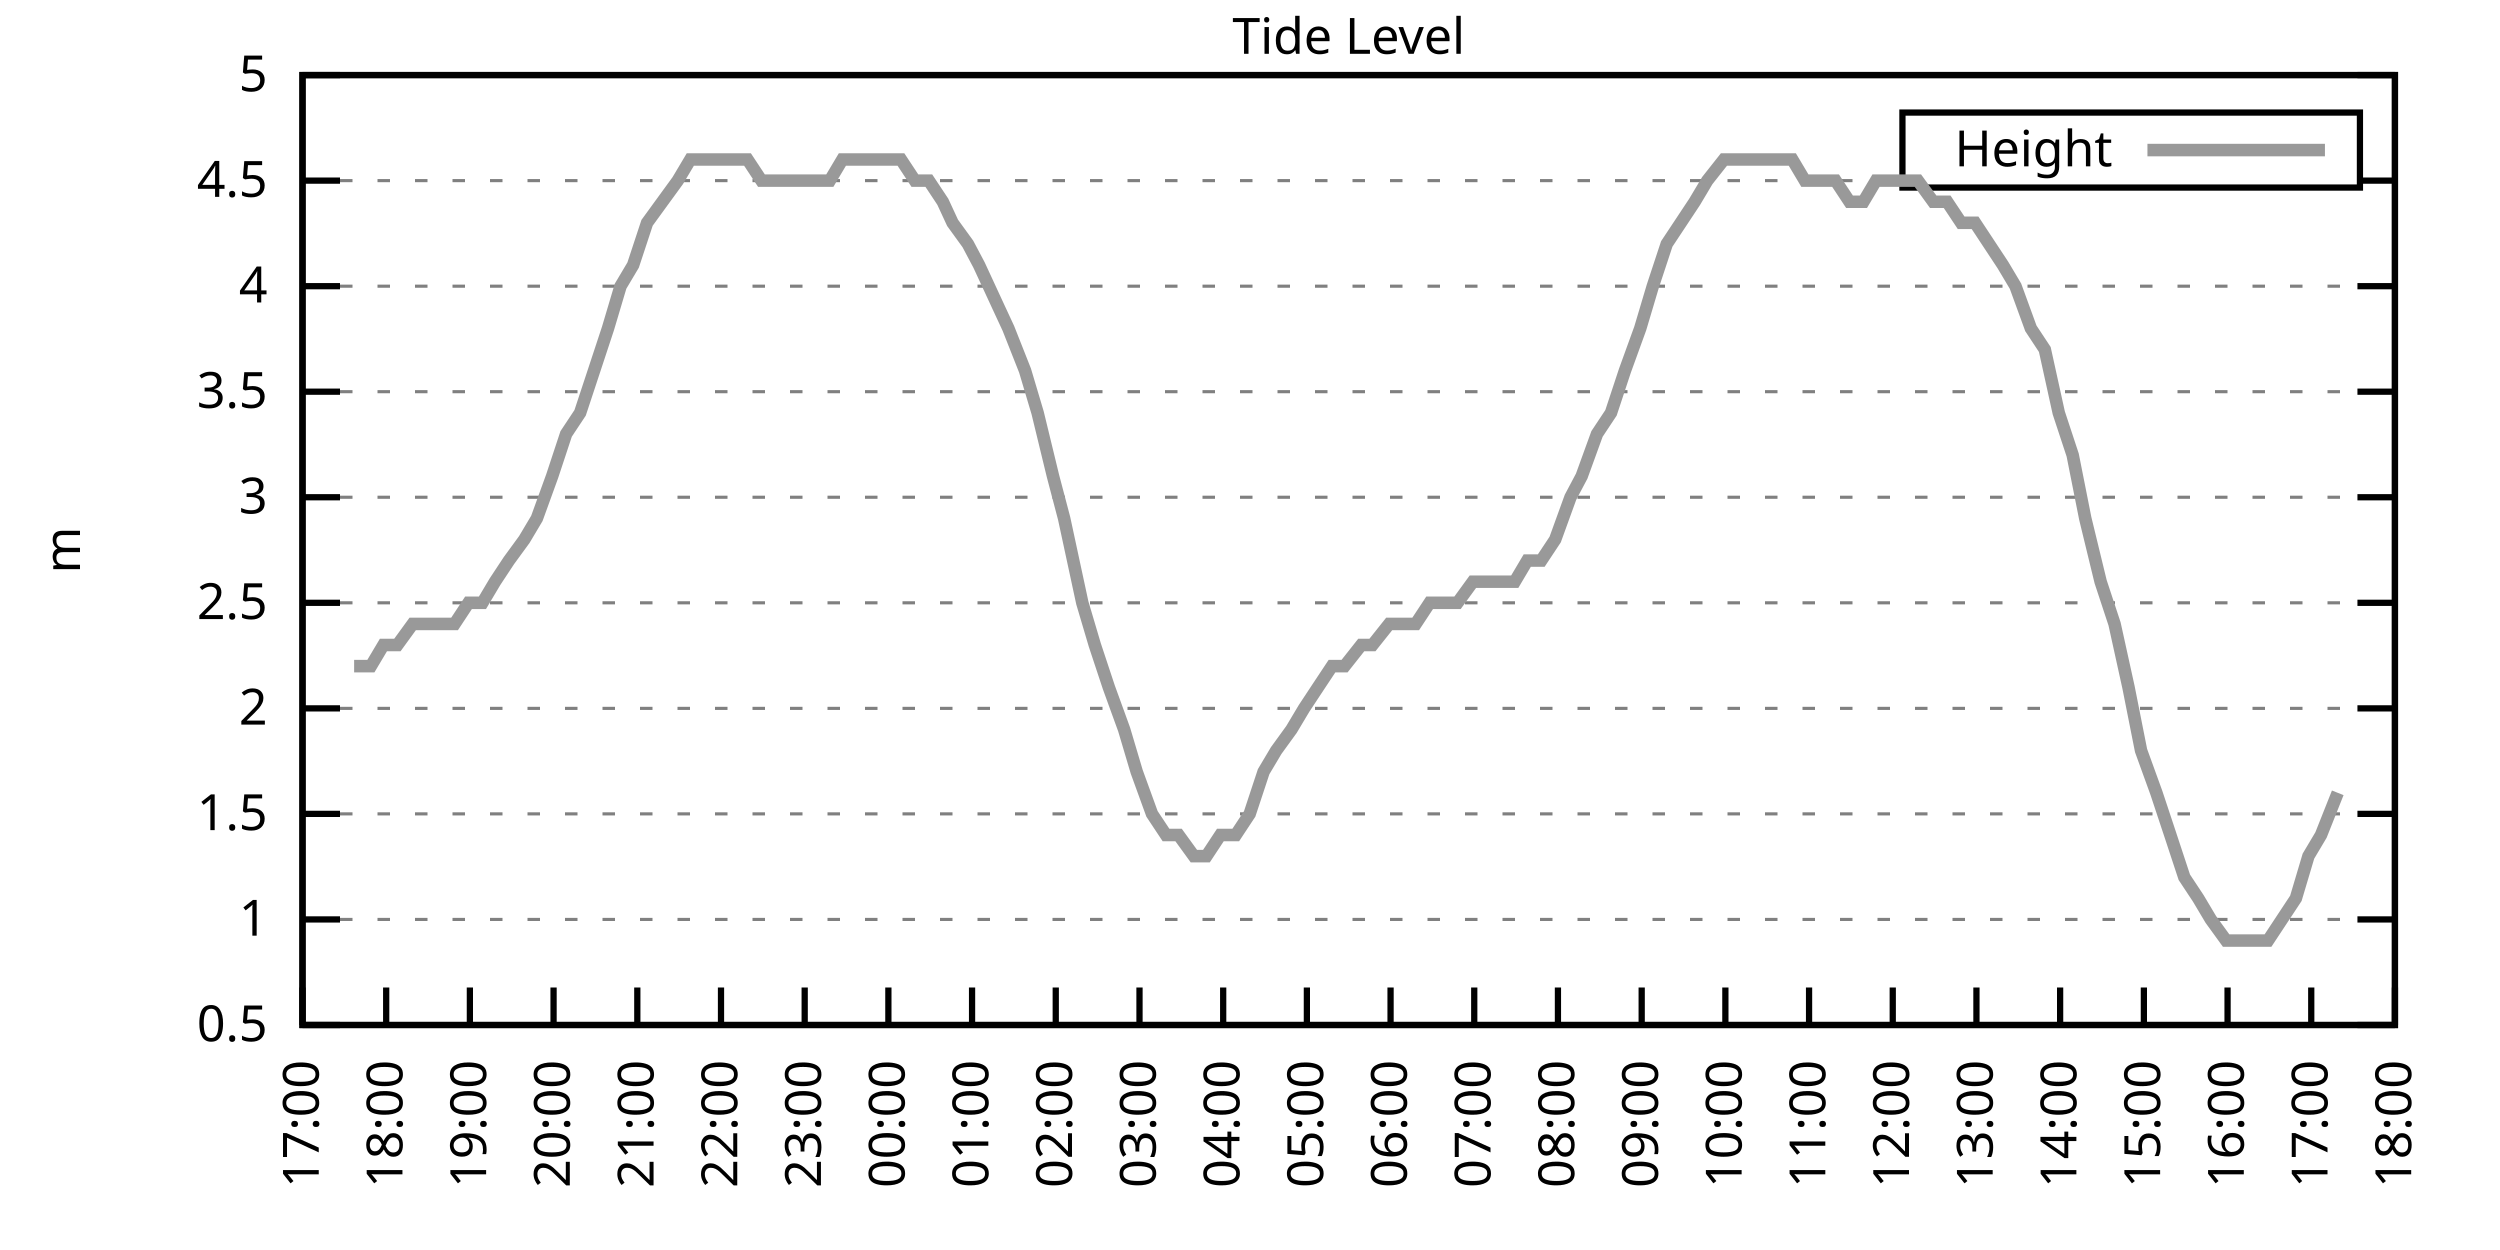
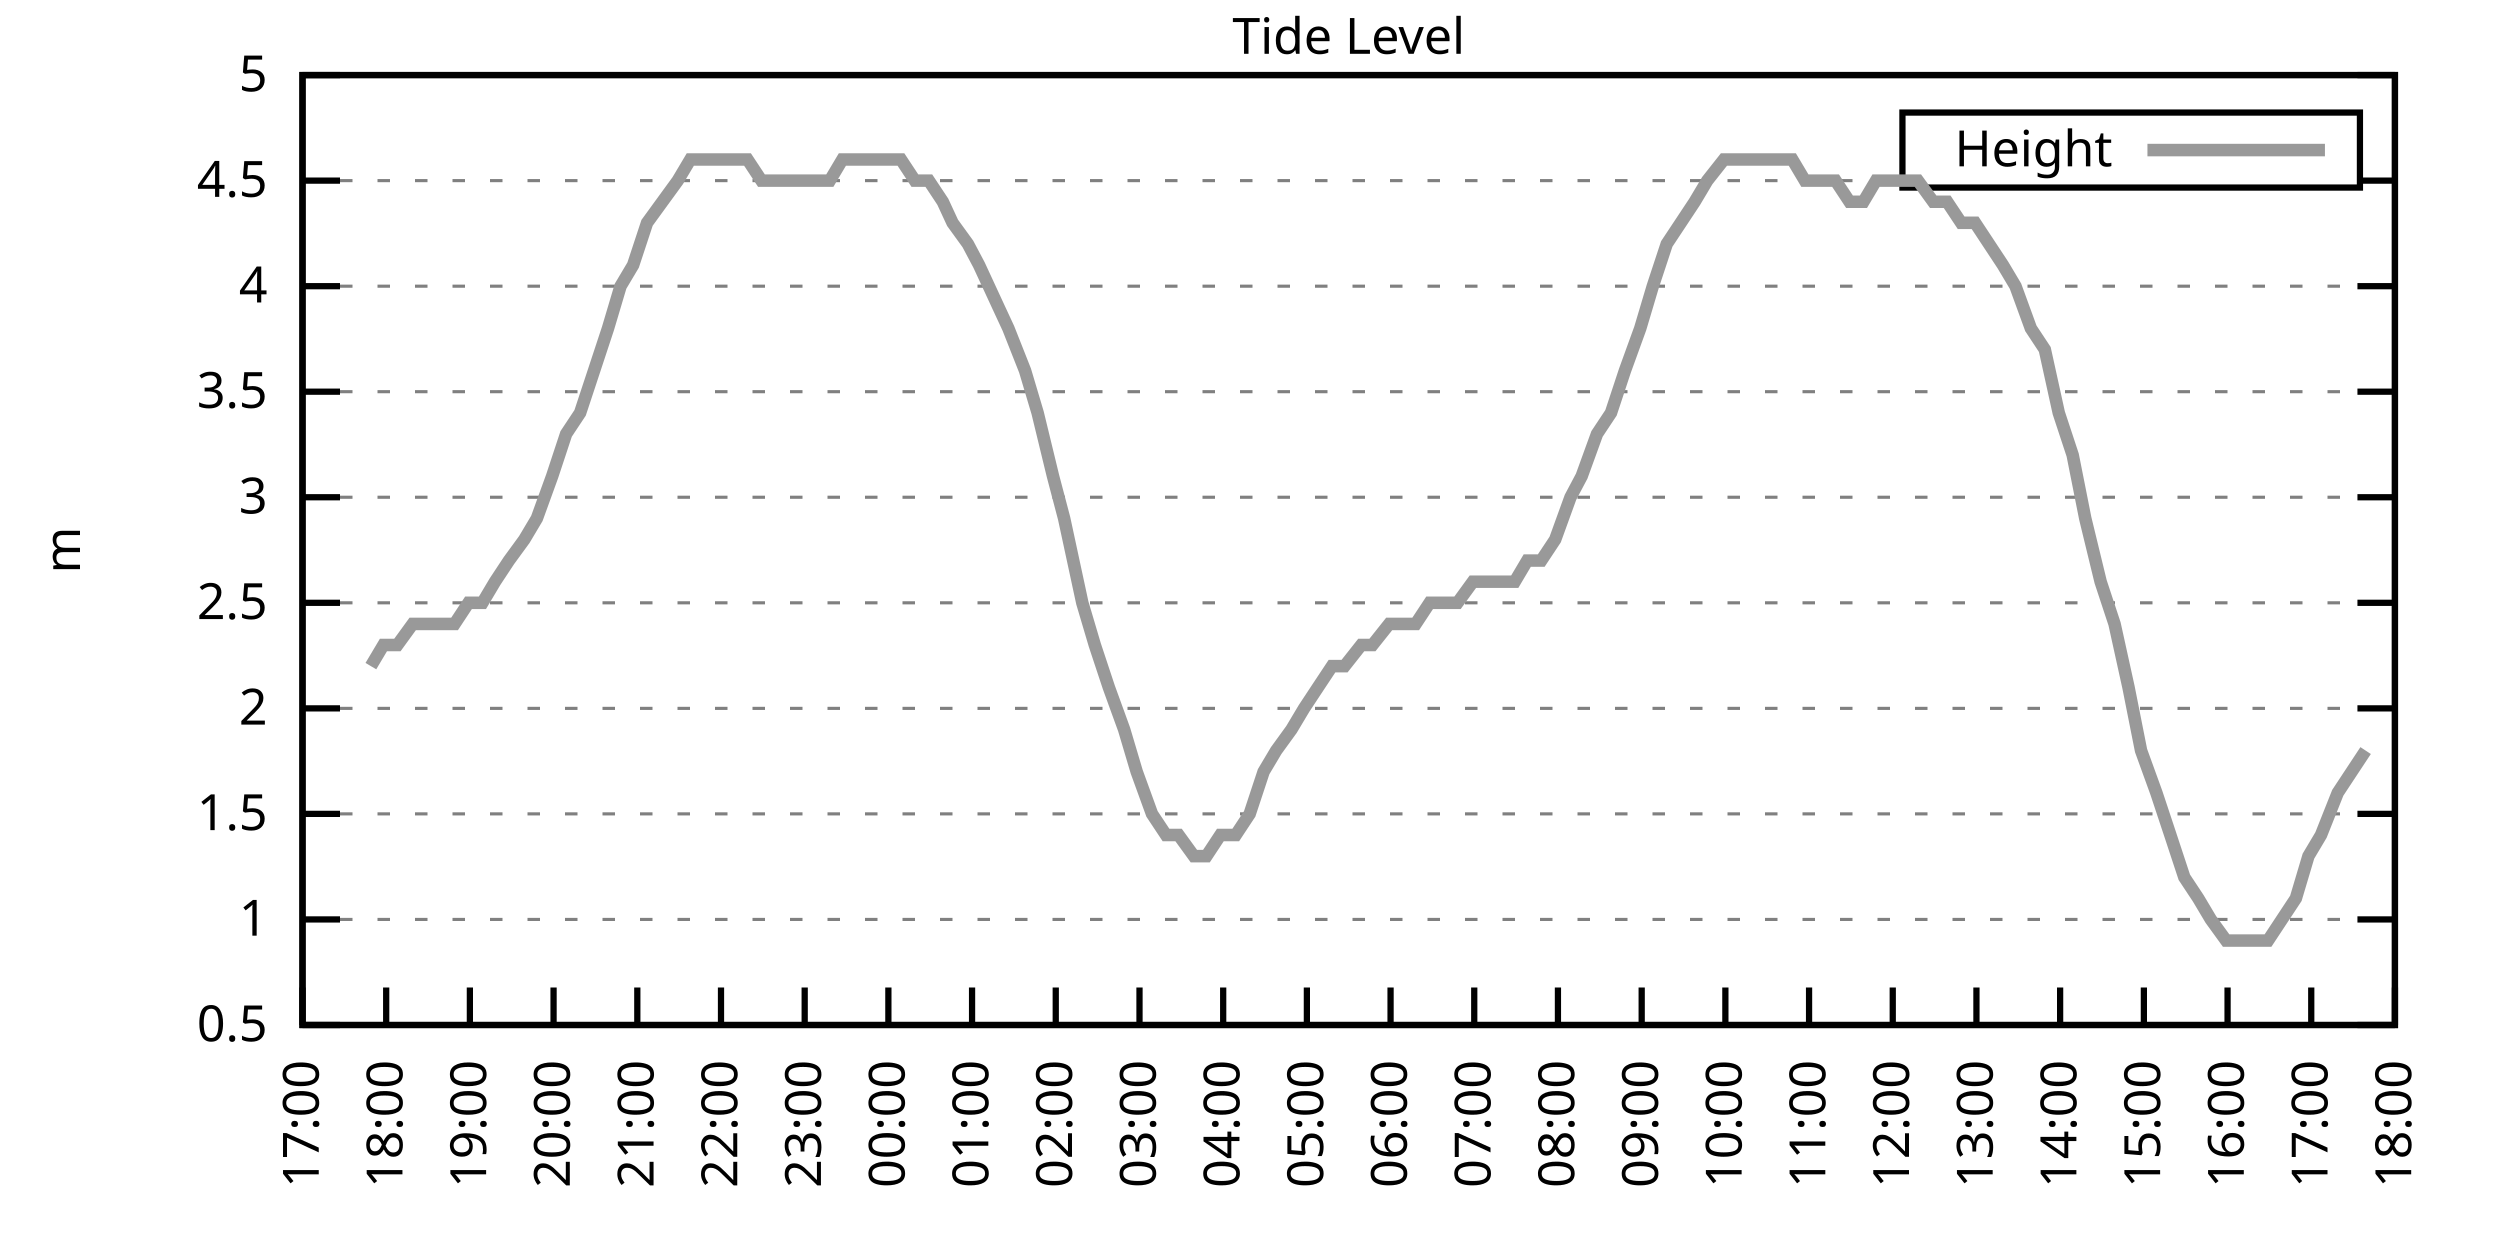
<svg xmlns="http://www.w3.org/2000/svg" xmlns:xlink="http://www.w3.org/1999/xlink" width="400" height="200" viewBox="0 0 400 200">
  <g id="gnuplot_canvas">
    <rect x="0" y="0" width="400" height="200" fill="none" />
    <defs>
      <circle id="gpDot" r="0.5" stroke-width="0.5" stroke="currentColor" />
      <path id="gpPt0" stroke-width="0.333" stroke="currentColor" d="M-1,0 h2 M0,-1 v2" />
      <path id="gpPt1" stroke-width="0.333" stroke="currentColor" d="M-1,-1 L1,1 M1,-1 L-1,1" />
      <path id="gpPt2" stroke-width="0.333" stroke="currentColor" d="M-1,0 L1,0 M0,-1 L0,1 M-1,-1 L1,1 M-1,1 L1,-1" />
      <rect id="gpPt3" stroke-width="0.333" stroke="currentColor" x="-1" y="-1" width="2" height="2" />
      <rect id="gpPt4" stroke-width="0.333" stroke="currentColor" fill="currentColor" x="-1" y="-1" width="2" height="2" />
      <circle id="gpPt5" stroke-width="0.333" stroke="currentColor" cx="0" cy="0" r="1" />
      <use xlink:href="#gpPt5" id="gpPt6" fill="currentColor" stroke="none" />
      <path id="gpPt7" stroke-width="0.333" stroke="currentColor" d="M0,-1.33 L-1.33,0.67 L1.33,0.67 z" />
      <use xlink:href="#gpPt7" id="gpPt8" fill="currentColor" stroke="none" />
      <use xlink:href="#gpPt7" id="gpPt9" stroke="currentColor" transform="rotate(180)" />
      <use xlink:href="#gpPt9" id="gpPt10" fill="currentColor" stroke="none" />
      <use xlink:href="#gpPt3" id="gpPt11" stroke="currentColor" transform="rotate(45)" />
      <use xlink:href="#gpPt11" id="gpPt12" fill="currentColor" stroke="none" />
      <path id="gpPt13" stroke-width="0.333" stroke="currentColor" d="M0,1.330 L1.265,0.411 L0.782,-1.067 L-0.782,-1.076 L-1.265,0.411 z" />
      <use xlink:href="#gpPt13" id="gpPt14" fill="currentColor" stroke="none" />
      <filter id="textbox" filterUnits="objectBoundingBox" x="0" y="0" height="1" width="1">
        <feFlood flood-color="white" flood-opacity="1" result="bgnd" />
        <feComposite in="SourceGraphic" in2="bgnd" operator="atop" />
      </filter>
      <filter id="greybox" filterUnits="objectBoundingBox" x="0" y="0" height="1" width="1">
        <feFlood flood-color="lightgrey" flood-opacity="1" result="grey" />
        <feComposite in="SourceGraphic" in2="grey" operator="atop" />
      </filter>
    </defs>
    <g fill="none" color="white" stroke="currentColor" stroke-width="1.00" stroke-linecap="butt" stroke-linejoin="miter">
</g>
    <g fill="none" color="black" stroke="currentColor" stroke-width="1.00" stroke-linecap="butt" stroke-linejoin="miter">
      <g stroke="none" shape-rendering="crispEdges">
        <polygon fill="rgb(255, 255, 255)" points="48.40,164.00 383.18,164.00 383.18,12.02 48.40,12.02 " />
      </g>
    </g>
    <g fill="none" color="black" stroke="currentColor" stroke-width="1.00" stroke-linecap="butt" stroke-linejoin="miter">
</g>
    <g fill="none" color="black" stroke="black" stroke-width="0.50" stroke-linecap="butt" stroke-linejoin="miter">
</g>
    <g fill="none" color="gray" stroke="currentColor" stroke-width="0.50" stroke-linecap="butt" stroke-linejoin="miter">
      <path stroke="gray" stroke-dasharray="2,4" class="gridline" d="M48.40,164.00 L383.19,164.00  " />
    </g>
    <g fill="none" color="gray" stroke="gray" stroke-width="1.00" stroke-linecap="butt" stroke-linejoin="miter">
</g>
    <g fill="none" color="black" stroke="currentColor" stroke-width="1.00" stroke-linecap="butt" stroke-linejoin="miter">
      <path stroke="black" d="M48.40,164.00 L54.40,164.00 M383.19,164.00 L377.19,164.00  " />
      <g transform="translate(42.80,166.60)" stroke="none" fill="black" font-family="Sans" font-size="8.00" text-anchor="end">
        <text>
          <tspan font-family="Sans"> 0.5</tspan>
        </text>
      </g>
    </g>
    <g fill="none" color="black" stroke="currentColor" stroke-width="1.00" stroke-linecap="butt" stroke-linejoin="miter">
</g>
    <g fill="none" color="black" stroke="black" stroke-width="0.50" stroke-linecap="butt" stroke-linejoin="miter">
</g>
    <g fill="none" color="gray" stroke="currentColor" stroke-width="0.50" stroke-linecap="butt" stroke-linejoin="miter">
      <path stroke="gray" stroke-dasharray="2,4" class="gridline" d="M48.40,147.11 L383.19,147.11  " />
    </g>
    <g fill="none" color="gray" stroke="gray" stroke-width="1.00" stroke-linecap="butt" stroke-linejoin="miter">
</g>
    <g fill="none" color="black" stroke="currentColor" stroke-width="1.00" stroke-linecap="butt" stroke-linejoin="miter">
      <path stroke="black" d="M48.40,147.11 L54.40,147.11 M383.19,147.11 L377.19,147.11  " />
      <g transform="translate(42.80,149.71)" stroke="none" fill="black" font-family="Sans" font-size="8.00" text-anchor="end">
        <text>
          <tspan font-family="Sans"> 1</tspan>
        </text>
      </g>
    </g>
    <g fill="none" color="black" stroke="currentColor" stroke-width="1.00" stroke-linecap="butt" stroke-linejoin="miter">
</g>
    <g fill="none" color="black" stroke="black" stroke-width="0.50" stroke-linecap="butt" stroke-linejoin="miter">
</g>
    <g fill="none" color="gray" stroke="currentColor" stroke-width="0.50" stroke-linecap="butt" stroke-linejoin="miter">
      <path stroke="gray" stroke-dasharray="2,4" class="gridline" d="M48.40,130.22 L383.19,130.22  " />
    </g>
    <g fill="none" color="gray" stroke="gray" stroke-width="1.00" stroke-linecap="butt" stroke-linejoin="miter">
</g>
    <g fill="none" color="black" stroke="currentColor" stroke-width="1.00" stroke-linecap="butt" stroke-linejoin="miter">
      <path stroke="black" d="M48.40,130.22 L54.40,130.22 M383.19,130.22 L377.19,130.22  " />
      <g transform="translate(42.80,132.82)" stroke="none" fill="black" font-family="Sans" font-size="8.00" text-anchor="end">
        <text>
          <tspan font-family="Sans"> 1.5</tspan>
        </text>
      </g>
    </g>
    <g fill="none" color="black" stroke="currentColor" stroke-width="1.00" stroke-linecap="butt" stroke-linejoin="miter">
</g>
    <g fill="none" color="black" stroke="black" stroke-width="0.50" stroke-linecap="butt" stroke-linejoin="miter">
</g>
    <g fill="none" color="gray" stroke="currentColor" stroke-width="0.50" stroke-linecap="butt" stroke-linejoin="miter">
      <path stroke="gray" stroke-dasharray="2,4" class="gridline" d="M48.40,113.34 L383.19,113.34  " />
    </g>
    <g fill="none" color="gray" stroke="gray" stroke-width="1.00" stroke-linecap="butt" stroke-linejoin="miter">
</g>
    <g fill="none" color="black" stroke="currentColor" stroke-width="1.00" stroke-linecap="butt" stroke-linejoin="miter">
      <path stroke="black" d="M48.40,113.34 L54.40,113.34 M383.19,113.34 L377.19,113.34  " />
      <g transform="translate(42.80,115.94)" stroke="none" fill="black" font-family="Sans" font-size="8.00" text-anchor="end">
        <text>
          <tspan font-family="Sans"> 2</tspan>
        </text>
      </g>
    </g>
    <g fill="none" color="black" stroke="currentColor" stroke-width="1.00" stroke-linecap="butt" stroke-linejoin="miter">
</g>
    <g fill="none" color="black" stroke="black" stroke-width="0.50" stroke-linecap="butt" stroke-linejoin="miter">
</g>
    <g fill="none" color="gray" stroke="currentColor" stroke-width="0.50" stroke-linecap="butt" stroke-linejoin="miter">
      <path stroke="gray" stroke-dasharray="2,4" class="gridline" d="M48.40,96.45 L383.19,96.45  " />
    </g>
    <g fill="none" color="gray" stroke="gray" stroke-width="1.00" stroke-linecap="butt" stroke-linejoin="miter">
</g>
    <g fill="none" color="black" stroke="currentColor" stroke-width="1.00" stroke-linecap="butt" stroke-linejoin="miter">
      <path stroke="black" d="M48.40,96.45 L54.40,96.45 M383.19,96.45 L377.19,96.45  " />
      <g transform="translate(42.80,99.05)" stroke="none" fill="black" font-family="Sans" font-size="8.00" text-anchor="end">
        <text>
          <tspan font-family="Sans"> 2.5</tspan>
        </text>
      </g>
    </g>
    <g fill="none" color="black" stroke="currentColor" stroke-width="1.00" stroke-linecap="butt" stroke-linejoin="miter">
</g>
    <g fill="none" color="black" stroke="black" stroke-width="0.50" stroke-linecap="butt" stroke-linejoin="miter">
</g>
    <g fill="none" color="gray" stroke="currentColor" stroke-width="0.50" stroke-linecap="butt" stroke-linejoin="miter">
      <path stroke="gray" stroke-dasharray="2,4" class="gridline" d="M48.40,79.56 L383.19,79.56  " />
    </g>
    <g fill="none" color="gray" stroke="gray" stroke-width="1.00" stroke-linecap="butt" stroke-linejoin="miter">
</g>
    <g fill="none" color="black" stroke="currentColor" stroke-width="1.00" stroke-linecap="butt" stroke-linejoin="miter">
      <path stroke="black" d="M48.40,79.56 L54.40,79.56 M383.19,79.56 L377.19,79.56  " />
      <g transform="translate(42.80,82.16)" stroke="none" fill="black" font-family="Sans" font-size="8.00" text-anchor="end">
        <text>
          <tspan font-family="Sans"> 3</tspan>
        </text>
      </g>
    </g>
    <g fill="none" color="black" stroke="currentColor" stroke-width="1.00" stroke-linecap="butt" stroke-linejoin="miter">
</g>
    <g fill="none" color="black" stroke="black" stroke-width="0.50" stroke-linecap="butt" stroke-linejoin="miter">
</g>
    <g fill="none" color="gray" stroke="currentColor" stroke-width="0.50" stroke-linecap="butt" stroke-linejoin="miter">
      <path stroke="gray" stroke-dasharray="2,4" class="gridline" d="M48.40,62.67 L383.19,62.67  " />
    </g>
    <g fill="none" color="gray" stroke="gray" stroke-width="1.00" stroke-linecap="butt" stroke-linejoin="miter">
</g>
    <g fill="none" color="black" stroke="currentColor" stroke-width="1.00" stroke-linecap="butt" stroke-linejoin="miter">
      <path stroke="black" d="M48.40,62.67 L54.40,62.67 M383.19,62.67 L377.19,62.67  " />
      <g transform="translate(42.80,65.27)" stroke="none" fill="black" font-family="Sans" font-size="8.00" text-anchor="end">
        <text>
          <tspan font-family="Sans"> 3.5</tspan>
        </text>
      </g>
    </g>
    <g fill="none" color="black" stroke="currentColor" stroke-width="1.00" stroke-linecap="butt" stroke-linejoin="miter">
</g>
    <g fill="none" color="black" stroke="black" stroke-width="0.50" stroke-linecap="butt" stroke-linejoin="miter">
</g>
    <g fill="none" color="gray" stroke="currentColor" stroke-width="0.50" stroke-linecap="butt" stroke-linejoin="miter">
      <path stroke="gray" stroke-dasharray="2,4" class="gridline" d="M48.40,45.79 L383.19,45.79  " />
    </g>
    <g fill="none" color="gray" stroke="gray" stroke-width="1.00" stroke-linecap="butt" stroke-linejoin="miter">
</g>
    <g fill="none" color="black" stroke="currentColor" stroke-width="1.00" stroke-linecap="butt" stroke-linejoin="miter">
      <path stroke="black" d="M48.40,45.79 L54.40,45.79 M383.19,45.79 L377.19,45.79  " />
      <g transform="translate(42.80,48.39)" stroke="none" fill="black" font-family="Sans" font-size="8.00" text-anchor="end">
        <text>
          <tspan font-family="Sans"> 4</tspan>
        </text>
      </g>
    </g>
    <g fill="none" color="black" stroke="currentColor" stroke-width="1.00" stroke-linecap="butt" stroke-linejoin="miter">
</g>
    <g fill="none" color="black" stroke="black" stroke-width="0.50" stroke-linecap="butt" stroke-linejoin="miter">
</g>
    <g fill="none" color="gray" stroke="currentColor" stroke-width="0.50" stroke-linecap="butt" stroke-linejoin="miter">
      <path stroke="gray" stroke-dasharray="2,4" class="gridline" d="M48.40,28.90 L304.39,28.90 M377.59,28.90 L383.19,28.90  " />
    </g>
    <g fill="none" color="gray" stroke="gray" stroke-width="1.00" stroke-linecap="butt" stroke-linejoin="miter">
</g>
    <g fill="none" color="black" stroke="currentColor" stroke-width="1.00" stroke-linecap="butt" stroke-linejoin="miter">
      <path stroke="black" d="M48.40,28.90 L54.40,28.90 M383.19,28.90 L377.19,28.90  " />
      <g transform="translate(42.80,31.50)" stroke="none" fill="black" font-family="Sans" font-size="8.00" text-anchor="end">
        <text>
          <tspan font-family="Sans"> 4.5</tspan>
        </text>
      </g>
    </g>
    <g fill="none" color="black" stroke="currentColor" stroke-width="1.00" stroke-linecap="butt" stroke-linejoin="miter">
</g>
    <g fill="none" color="black" stroke="black" stroke-width="0.50" stroke-linecap="butt" stroke-linejoin="miter">
</g>
    <g fill="none" color="gray" stroke="currentColor" stroke-width="0.50" stroke-linecap="butt" stroke-linejoin="miter">
      <path stroke="gray" stroke-dasharray="2,4" class="gridline" d="M48.40,12.01 L383.19,12.01  " />
    </g>
    <g fill="none" color="gray" stroke="gray" stroke-width="1.00" stroke-linecap="butt" stroke-linejoin="miter">
</g>
    <g fill="none" color="black" stroke="currentColor" stroke-width="1.00" stroke-linecap="butt" stroke-linejoin="miter">
      <path stroke="black" d="M48.40,12.01 L54.40,12.01 M383.19,12.01 L377.19,12.01  " />
      <g transform="translate(42.80,14.61)" stroke="none" fill="black" font-family="Sans" font-size="8.00" text-anchor="end">
        <text>
          <tspan font-family="Sans"> 5</tspan>
        </text>
      </g>
    </g>
    <g fill="none" color="black" stroke="currentColor" stroke-width="1.00" stroke-linecap="butt" stroke-linejoin="miter">
      <path stroke="black" d="M48.40,164.00 L48.40,158.00  " />
      <g transform="translate(51.00,169.60) rotate(270.00)" stroke="none" fill="black" font-family="Sans" font-size="8.00" text-anchor="end">
        <text>
          <tspan font-family="Sans">17:00</tspan>
        </text>
      </g>
    </g>
    <g fill="none" color="black" stroke="currentColor" stroke-width="1.00" stroke-linecap="butt" stroke-linejoin="miter">
      <path stroke="black" d="M61.79,164.00 L61.79,158.00  " />
      <g transform="translate(64.39,169.60) rotate(270.00)" stroke="none" fill="black" font-family="Sans" font-size="8.00" text-anchor="end">
        <text>
          <tspan font-family="Sans">18:00</tspan>
        </text>
      </g>
    </g>
    <g fill="none" color="black" stroke="currentColor" stroke-width="1.00" stroke-linecap="butt" stroke-linejoin="miter">
      <path stroke="black" d="M75.18,164.00 L75.18,158.00  " />
      <g transform="translate(77.78,169.60) rotate(270.00)" stroke="none" fill="black" font-family="Sans" font-size="8.00" text-anchor="end">
        <text>
          <tspan font-family="Sans">19:00</tspan>
        </text>
      </g>
    </g>
    <g fill="none" color="black" stroke="currentColor" stroke-width="1.00" stroke-linecap="butt" stroke-linejoin="miter">
      <path stroke="black" d="M88.57,164.00 L88.57,158.00  " />
      <g transform="translate(91.17,169.60) rotate(270.00)" stroke="none" fill="black" font-family="Sans" font-size="8.00" text-anchor="end">
        <text>
          <tspan font-family="Sans">20:00</tspan>
        </text>
      </g>
    </g>
    <g fill="none" color="black" stroke="currentColor" stroke-width="1.00" stroke-linecap="butt" stroke-linejoin="miter">
      <path stroke="black" d="M101.97,164.00 L101.97,158.00  " />
      <g transform="translate(104.57,169.60) rotate(270.00)" stroke="none" fill="black" font-family="Sans" font-size="8.00" text-anchor="end">
        <text>
          <tspan font-family="Sans">21:00</tspan>
        </text>
      </g>
    </g>
    <g fill="none" color="black" stroke="currentColor" stroke-width="1.00" stroke-linecap="butt" stroke-linejoin="miter">
      <path stroke="black" d="M115.36,164.00 L115.36,158.00  " />
      <g transform="translate(117.96,169.60) rotate(270.00)" stroke="none" fill="black" font-family="Sans" font-size="8.00" text-anchor="end">
        <text>
          <tspan font-family="Sans">22:00</tspan>
        </text>
      </g>
    </g>
    <g fill="none" color="black" stroke="currentColor" stroke-width="1.00" stroke-linecap="butt" stroke-linejoin="miter">
      <path stroke="black" d="M128.75,164.00 L128.75,158.00  " />
      <g transform="translate(131.35,169.60) rotate(270.00)" stroke="none" fill="black" font-family="Sans" font-size="8.00" text-anchor="end">
        <text>
          <tspan font-family="Sans">23:00</tspan>
        </text>
      </g>
    </g>
    <g fill="none" color="black" stroke="currentColor" stroke-width="1.00" stroke-linecap="butt" stroke-linejoin="miter">
      <path stroke="black" d="M142.14,164.00 L142.14,158.00  " />
      <g transform="translate(144.74,169.60) rotate(270.00)" stroke="none" fill="black" font-family="Sans" font-size="8.00" text-anchor="end">
        <text>
          <tspan font-family="Sans">00:00</tspan>
        </text>
      </g>
    </g>
    <g fill="none" color="black" stroke="currentColor" stroke-width="1.00" stroke-linecap="butt" stroke-linejoin="miter">
      <path stroke="black" d="M155.53,164.00 L155.53,158.00  " />
      <g transform="translate(158.13,169.60) rotate(270.00)" stroke="none" fill="black" font-family="Sans" font-size="8.00" text-anchor="end">
        <text>
          <tspan font-family="Sans">01:00</tspan>
        </text>
      </g>
    </g>
    <g fill="none" color="black" stroke="currentColor" stroke-width="1.00" stroke-linecap="butt" stroke-linejoin="miter">
      <path stroke="black" d="M168.92,164.00 L168.92,158.00  " />
      <g transform="translate(171.52,169.60) rotate(270.00)" stroke="none" fill="black" font-family="Sans" font-size="8.00" text-anchor="end">
        <text>
          <tspan font-family="Sans">02:00</tspan>
        </text>
      </g>
    </g>
    <g fill="none" color="black" stroke="currentColor" stroke-width="1.00" stroke-linecap="butt" stroke-linejoin="miter">
      <path stroke="black" d="M182.32,164.00 L182.32,158.00  " />
      <g transform="translate(184.92,169.60) rotate(270.00)" stroke="none" fill="black" font-family="Sans" font-size="8.00" text-anchor="end">
        <text>
          <tspan font-family="Sans">03:00</tspan>
        </text>
      </g>
    </g>
    <g fill="none" color="black" stroke="currentColor" stroke-width="1.00" stroke-linecap="butt" stroke-linejoin="miter">
      <path stroke="black" d="M195.71,164.00 L195.71,158.00  " />
      <g transform="translate(198.31,169.60) rotate(270.00)" stroke="none" fill="black" font-family="Sans" font-size="8.00" text-anchor="end">
        <text>
          <tspan font-family="Sans">04:00</tspan>
        </text>
      </g>
    </g>
    <g fill="none" color="black" stroke="currentColor" stroke-width="1.00" stroke-linecap="butt" stroke-linejoin="miter">
      <path stroke="black" d="M209.10,164.00 L209.10,158.00  " />
      <g transform="translate(211.70,169.60) rotate(270.00)" stroke="none" fill="black" font-family="Sans" font-size="8.00" text-anchor="end">
        <text>
          <tspan font-family="Sans">05:00</tspan>
        </text>
      </g>
    </g>
    <g fill="none" color="black" stroke="currentColor" stroke-width="1.00" stroke-linecap="butt" stroke-linejoin="miter">
      <path stroke="black" d="M222.49,164.00 L222.49,158.00  " />
      <g transform="translate(225.09,169.60) rotate(270.00)" stroke="none" fill="black" font-family="Sans" font-size="8.00" text-anchor="end">
        <text>
          <tspan font-family="Sans">06:00</tspan>
        </text>
      </g>
    </g>
    <g fill="none" color="black" stroke="currentColor" stroke-width="1.00" stroke-linecap="butt" stroke-linejoin="miter">
      <path stroke="black" d="M235.88,164.00 L235.88,158.00  " />
      <g transform="translate(238.48,169.60) rotate(270.00)" stroke="none" fill="black" font-family="Sans" font-size="8.00" text-anchor="end">
        <text>
          <tspan font-family="Sans">07:00</tspan>
        </text>
      </g>
    </g>
    <g fill="none" color="black" stroke="currentColor" stroke-width="1.00" stroke-linecap="butt" stroke-linejoin="miter">
      <path stroke="black" d="M249.27,164.00 L249.27,158.00  " />
      <g transform="translate(251.87,169.60) rotate(270.00)" stroke="none" fill="black" font-family="Sans" font-size="8.00" text-anchor="end">
        <text>
          <tspan font-family="Sans">08:00</tspan>
        </text>
      </g>
    </g>
    <g fill="none" color="black" stroke="currentColor" stroke-width="1.00" stroke-linecap="butt" stroke-linejoin="miter">
      <path stroke="black" d="M262.67,164.00 L262.67,158.00  " />
      <g transform="translate(265.27,169.60) rotate(270.00)" stroke="none" fill="black" font-family="Sans" font-size="8.00" text-anchor="end">
        <text>
          <tspan font-family="Sans">09:00</tspan>
        </text>
      </g>
    </g>
    <g fill="none" color="black" stroke="currentColor" stroke-width="1.00" stroke-linecap="butt" stroke-linejoin="miter">
      <path stroke="black" d="M276.06,164.00 L276.06,158.00  " />
      <g transform="translate(278.66,169.60) rotate(270.00)" stroke="none" fill="black" font-family="Sans" font-size="8.00" text-anchor="end">
        <text>
          <tspan font-family="Sans">10:00</tspan>
        </text>
      </g>
    </g>
    <g fill="none" color="black" stroke="currentColor" stroke-width="1.00" stroke-linecap="butt" stroke-linejoin="miter">
      <path stroke="black" d="M289.45,164.00 L289.45,158.00  " />
      <g transform="translate(292.05,169.60) rotate(270.00)" stroke="none" fill="black" font-family="Sans" font-size="8.00" text-anchor="end">
        <text>
          <tspan font-family="Sans">11:00</tspan>
        </text>
      </g>
    </g>
    <g fill="none" color="black" stroke="currentColor" stroke-width="1.00" stroke-linecap="butt" stroke-linejoin="miter">
      <path stroke="black" d="M302.84,164.00 L302.84,158.00  " />
      <g transform="translate(305.44,169.60) rotate(270.00)" stroke="none" fill="black" font-family="Sans" font-size="8.00" text-anchor="end">
        <text>
          <tspan font-family="Sans">12:00</tspan>
        </text>
      </g>
    </g>
    <g fill="none" color="black" stroke="currentColor" stroke-width="1.00" stroke-linecap="butt" stroke-linejoin="miter">
      <path stroke="black" d="M316.23,164.00 L316.23,158.00  " />
      <g transform="translate(318.83,169.60) rotate(270.00)" stroke="none" fill="black" font-family="Sans" font-size="8.00" text-anchor="end">
        <text>
          <tspan font-family="Sans">13:00</tspan>
        </text>
      </g>
    </g>
    <g fill="none" color="black" stroke="currentColor" stroke-width="1.00" stroke-linecap="butt" stroke-linejoin="miter">
      <path stroke="black" d="M329.62,164.00 L329.62,158.00  " />
      <g transform="translate(332.22,169.60) rotate(270.00)" stroke="none" fill="black" font-family="Sans" font-size="8.00" text-anchor="end">
        <text>
          <tspan font-family="Sans">14:00</tspan>
        </text>
      </g>
    </g>
    <g fill="none" color="black" stroke="currentColor" stroke-width="1.00" stroke-linecap="butt" stroke-linejoin="miter">
      <path stroke="black" d="M343.02,164.00 L343.02,158.00  " />
      <g transform="translate(345.62,169.60) rotate(270.00)" stroke="none" fill="black" font-family="Sans" font-size="8.00" text-anchor="end">
        <text>
          <tspan font-family="Sans">15:00</tspan>
        </text>
      </g>
    </g>
    <g fill="none" color="black" stroke="currentColor" stroke-width="1.00" stroke-linecap="butt" stroke-linejoin="miter">
      <path stroke="black" d="M356.41,164.00 L356.41,158.00  " />
      <g transform="translate(359.01,169.60) rotate(270.00)" stroke="none" fill="black" font-family="Sans" font-size="8.00" text-anchor="end">
        <text>
          <tspan font-family="Sans">16:00</tspan>
        </text>
      </g>
    </g>
    <g fill="none" color="black" stroke="currentColor" stroke-width="1.00" stroke-linecap="butt" stroke-linejoin="miter">
      <path stroke="black" d="M369.80,164.00 L369.80,158.00  " />
      <g transform="translate(372.40,169.60) rotate(270.00)" stroke="none" fill="black" font-family="Sans" font-size="8.00" text-anchor="end">
        <text>
          <tspan font-family="Sans">17:00</tspan>
        </text>
      </g>
    </g>
    <g fill="none" color="black" stroke="currentColor" stroke-width="1.00" stroke-linecap="butt" stroke-linejoin="miter">
      <path stroke="black" d="M383.19,164.00 L383.19,158.00  " />
      <g transform="translate(385.79,169.60) rotate(270.00)" stroke="none" fill="black" font-family="Sans" font-size="8.00" text-anchor="end">
        <text>
          <tspan font-family="Sans">18:00</tspan>
        </text>
      </g>
    </g>
    <g fill="none" color="black" stroke="currentColor" stroke-width="1.00" stroke-linecap="butt" stroke-linejoin="miter">
</g>
    <g fill="none" color="black" stroke="currentColor" stroke-width="1.00" stroke-linecap="butt" stroke-linejoin="miter">
      <path stroke="black" d="M48.40,12.01 L48.40,164.00 L383.19,164.00 L383.19,12.01 L48.40,12.01 Z  " />
    </g>
    <g fill="none" color="black" stroke="currentColor" stroke-width="1.00" stroke-linecap="butt" stroke-linejoin="miter">
</g>
    <g fill="none" color="black" stroke="currentColor" stroke-width="1.00" stroke-linecap="butt" stroke-linejoin="miter">
      <path stroke="black" d="M304.39,30.01 L304.39,18.01 L377.59,18.01 L377.59,30.01 L304.39,30.01 Z  " />
    </g>
    <g id="Tide_level_plot_1">
      <g fill="none" color="white" stroke="black" stroke-width="2.00" stroke-linecap="butt" stroke-linejoin="miter">
</g>
      <g fill="none" color="black" stroke="currentColor" stroke-width="2.00" stroke-linecap="butt" stroke-linejoin="miter">
        <g transform="translate(337.99,26.61)" stroke="none" fill="black" font-family="Sans" font-size="8.00" text-anchor="end">
          <text>
            <tspan font-family="Sans">Height</tspan>
          </text>
        </g>
      </g>
      <g fill="none" color="black" stroke="currentColor" stroke-width="2.00" stroke-linecap="butt" stroke-linejoin="miter">
-         <path stroke="rgb(153, 153, 153)" d="M343.59,24.01 L371.99,24.01 M56.66,106.58 L59.34,106.58 L61.35,103.20 L63.58,103.20 L66.03,99.83 L68.26,99.83   L70.27,99.83 L72.73,99.83 L74.96,96.45 L77.19,96.45 L79.20,93.07 L81.43,89.69 L83.89,86.32 L85.90,82.94   L88.35,76.18 L90.58,69.43 L92.82,66.05 L95.05,59.30 L97.28,52.54 L99.29,45.79 L101.30,42.41 L103.53,35.65   L105.98,32.28 L108.44,28.90 L110.45,25.52 L112.68,25.52 L115.13,25.52 L116.92,25.52 L119.60,25.52 L121.83,28.90   L124.06,28.90 L126.29,28.90 L128.30,28.90 L130.76,28.90 L132.77,28.90 L134.78,25.52 L137.45,25.52 L139.46,25.52   L141.69,25.52 L144.15,25.52 L146.38,28.90 L148.61,28.90 L150.85,32.28 L152.41,35.65 L154.86,39.03 L156.65,42.41   L159.77,49.16 L161.34,52.54 L164.01,59.30 L166.02,66.05 L168.48,76.18 L170.26,82.94 L173.17,96.45 L175.17,103.20   L177.41,109.96 L179.86,116.71 L181.87,123.47 L184.32,130.22 L186.56,133.60 L188.57,133.60 L191.02,136.98 L193.03,136.98   L195.26,133.60 L197.72,133.60 L199.95,130.22 L202.18,123.47 L204.19,120.09 L206.64,116.71 L208.65,113.34 L210.88,109.96   L213.12,106.58 L215.13,106.58 L217.80,103.20 L219.59,103.20 L222.27,99.83 L224.50,99.83 L226.51,99.83 L228.74,96.45   L231.20,96.45 L233.20,96.45 L235.66,93.07 L237.89,93.07 L239.90,93.07 L242.36,93.07 L244.36,89.69 L246.60,89.69   L248.83,86.32 L251.28,79.56 L253.07,76.18 L255.52,69.43 L257.76,66.05 L259.99,59.30 L262.44,52.54 L264.45,45.79   L266.68,39.03 L268.92,35.65 L271.15,32.28 L273.16,28.90 L275.83,25.52 L278.07,25.52 L280.30,25.52 L282.53,25.52   L284.54,25.52 L286.77,25.52 L288.78,28.90 L291.46,28.90 L293.69,28.90 L295.92,32.28 L298.15,32.28 L300.16,28.90   L302.62,28.90 L304.85,28.90 L306.86,28.90 L309.31,32.28 L311.54,32.28 L313.78,35.65 L316.01,35.65 L318.24,39.03   L320.47,42.41 L322.48,45.79 L324.94,52.54 L327.17,55.92 L329.40,66.05 L331.63,72.81 L333.64,82.94 L336.10,93.07   L338.33,99.83 L340.56,109.96 L342.57,120.09 L345.02,126.85 L347.26,133.60 L349.49,140.36 L351.72,143.73 L353.73,147.11   L356.18,150.49 L358.19,150.49 L360.42,150.49 L362.88,150.49 L365.11,147.11 L367.34,143.73 L369.35,136.98 L371.36,133.60   L374.04,126.85  " />
+         <path stroke="rgb(153, 153, 153)" d="M343.59,24.01 L371.99,24.01 M59.34,106.58 L61.35,103.20 L63.58,103.20 L66.03,99.83 L68.26,99.83 L70.27,99.83   L72.73,99.83 L74.96,96.45 L77.19,96.45 L79.20,93.07 L81.43,89.69 L83.89,86.32 L85.90,82.94 L88.35,76.18   L90.58,69.43 L92.82,66.05 L95.05,59.30 L97.28,52.54 L99.29,45.79 L101.30,42.41 L103.53,35.65 L105.98,32.28   L108.44,28.90 L110.45,25.52 L112.68,25.52 L115.13,25.52 L116.92,25.52 L119.60,25.52 L121.83,28.90 L124.06,28.90   L126.29,28.90 L128.30,28.90 L130.76,28.90 L132.77,28.90 L134.78,25.52 L137.45,25.52 L139.46,25.52 L141.69,25.52   L144.15,25.52 L146.38,28.90 L148.61,28.90 L150.85,32.28 L152.41,35.65 L154.86,39.03 L156.65,42.41 L159.77,49.16   L161.34,52.54 L164.01,59.30 L166.02,66.05 L168.48,76.18 L170.26,82.94 L173.17,96.45 L175.17,103.20 L177.41,109.96   L179.86,116.71 L181.87,123.47 L184.32,130.22 L186.56,133.60 L188.57,133.60 L191.02,136.98 L193.03,136.98 L195.26,133.60   L197.72,133.60 L199.95,130.22 L202.18,123.47 L204.19,120.09 L206.64,116.71 L208.65,113.34 L210.88,109.96 L213.12,106.58   L215.13,106.58 L217.80,103.20 L219.59,103.20 L222.27,99.83 L224.50,99.83 L226.51,99.83 L228.74,96.45 L231.20,96.45   L233.20,96.45 L235.66,93.07 L237.89,93.07 L239.90,93.07 L242.36,93.07 L244.36,89.69 L246.60,89.69 L248.83,86.32   L251.28,79.56 L253.07,76.18 L255.52,69.43 L257.76,66.05 L259.99,59.30 L262.44,52.54 L264.45,45.79 L266.68,39.03   L268.92,35.65 L271.15,32.28 L273.16,28.90 L275.83,25.52 L278.07,25.52 L280.30,25.52 L282.53,25.52 L284.54,25.52   L286.77,25.52 L288.78,28.90 L291.46,28.90 L293.69,28.90 L295.92,32.28 L298.15,32.28 L300.16,28.90 L302.62,28.90   L304.85,28.90 L306.86,28.90 L309.31,32.28 L311.54,32.28 L313.78,35.65 L316.01,35.65 L318.24,39.03 L320.47,42.41   L322.48,45.79 L324.94,52.54 L327.17,55.92 L329.40,66.05 L331.63,72.81 L333.64,82.94 L336.10,93.07 L338.33,99.83   L340.56,109.96 L342.57,120.09 L345.02,126.85 L347.26,133.60 L349.49,140.36 L351.72,143.73 L353.73,147.11 L356.18,150.49   L358.19,150.49 L360.42,150.49 L362.88,150.49 L365.11,147.11 L367.34,143.73 L369.35,136.98 L371.36,133.60 L374.04,126.85   L376.27,123.47 L378.50,120.09  " />
      </g>
    </g>
    <g fill="none" color="black" stroke="currentColor" stroke-width="2.00" stroke-linecap="butt" stroke-linejoin="miter">
</g>
    <g fill="none" color="black" stroke="black" stroke-width="1.00" stroke-linecap="butt" stroke-linejoin="miter">
</g>
    <g fill="none" color="black" stroke="currentColor" stroke-width="1.00" stroke-linecap="butt" stroke-linejoin="miter">
      <path stroke="black" d="M48.40,12.01 L48.40,164.00 L383.19,164.00 L383.19,12.01 L48.40,12.01 Z  " />
      <g transform="translate(12.80,88.01) rotate(270.00)" stroke="none" fill="black" font-family="Sans" font-size="8.00" text-anchor="middle">
        <text>
          <tspan font-family="Sans">m</tspan>
        </text>
      </g>
    </g>
    <g fill="none" color="black" stroke="currentColor" stroke-width="1.00" stroke-linecap="butt" stroke-linejoin="miter">
</g>
    <g fill="none" color="black" stroke="currentColor" stroke-width="1.00" stroke-linecap="butt" stroke-linejoin="miter">
      <g transform="translate(215.79,8.61)" stroke="none" fill="black" font-family="Sans" font-size="8.00" text-anchor="middle">
        <text>
          <tspan font-family="Sans">Tide Level</tspan>
        </text>
      </g>
    </g>
    <g fill="none" color="black" stroke="currentColor" stroke-width="1.00" stroke-linecap="butt" stroke-linejoin="miter">
</g>
  </g>
</svg>
